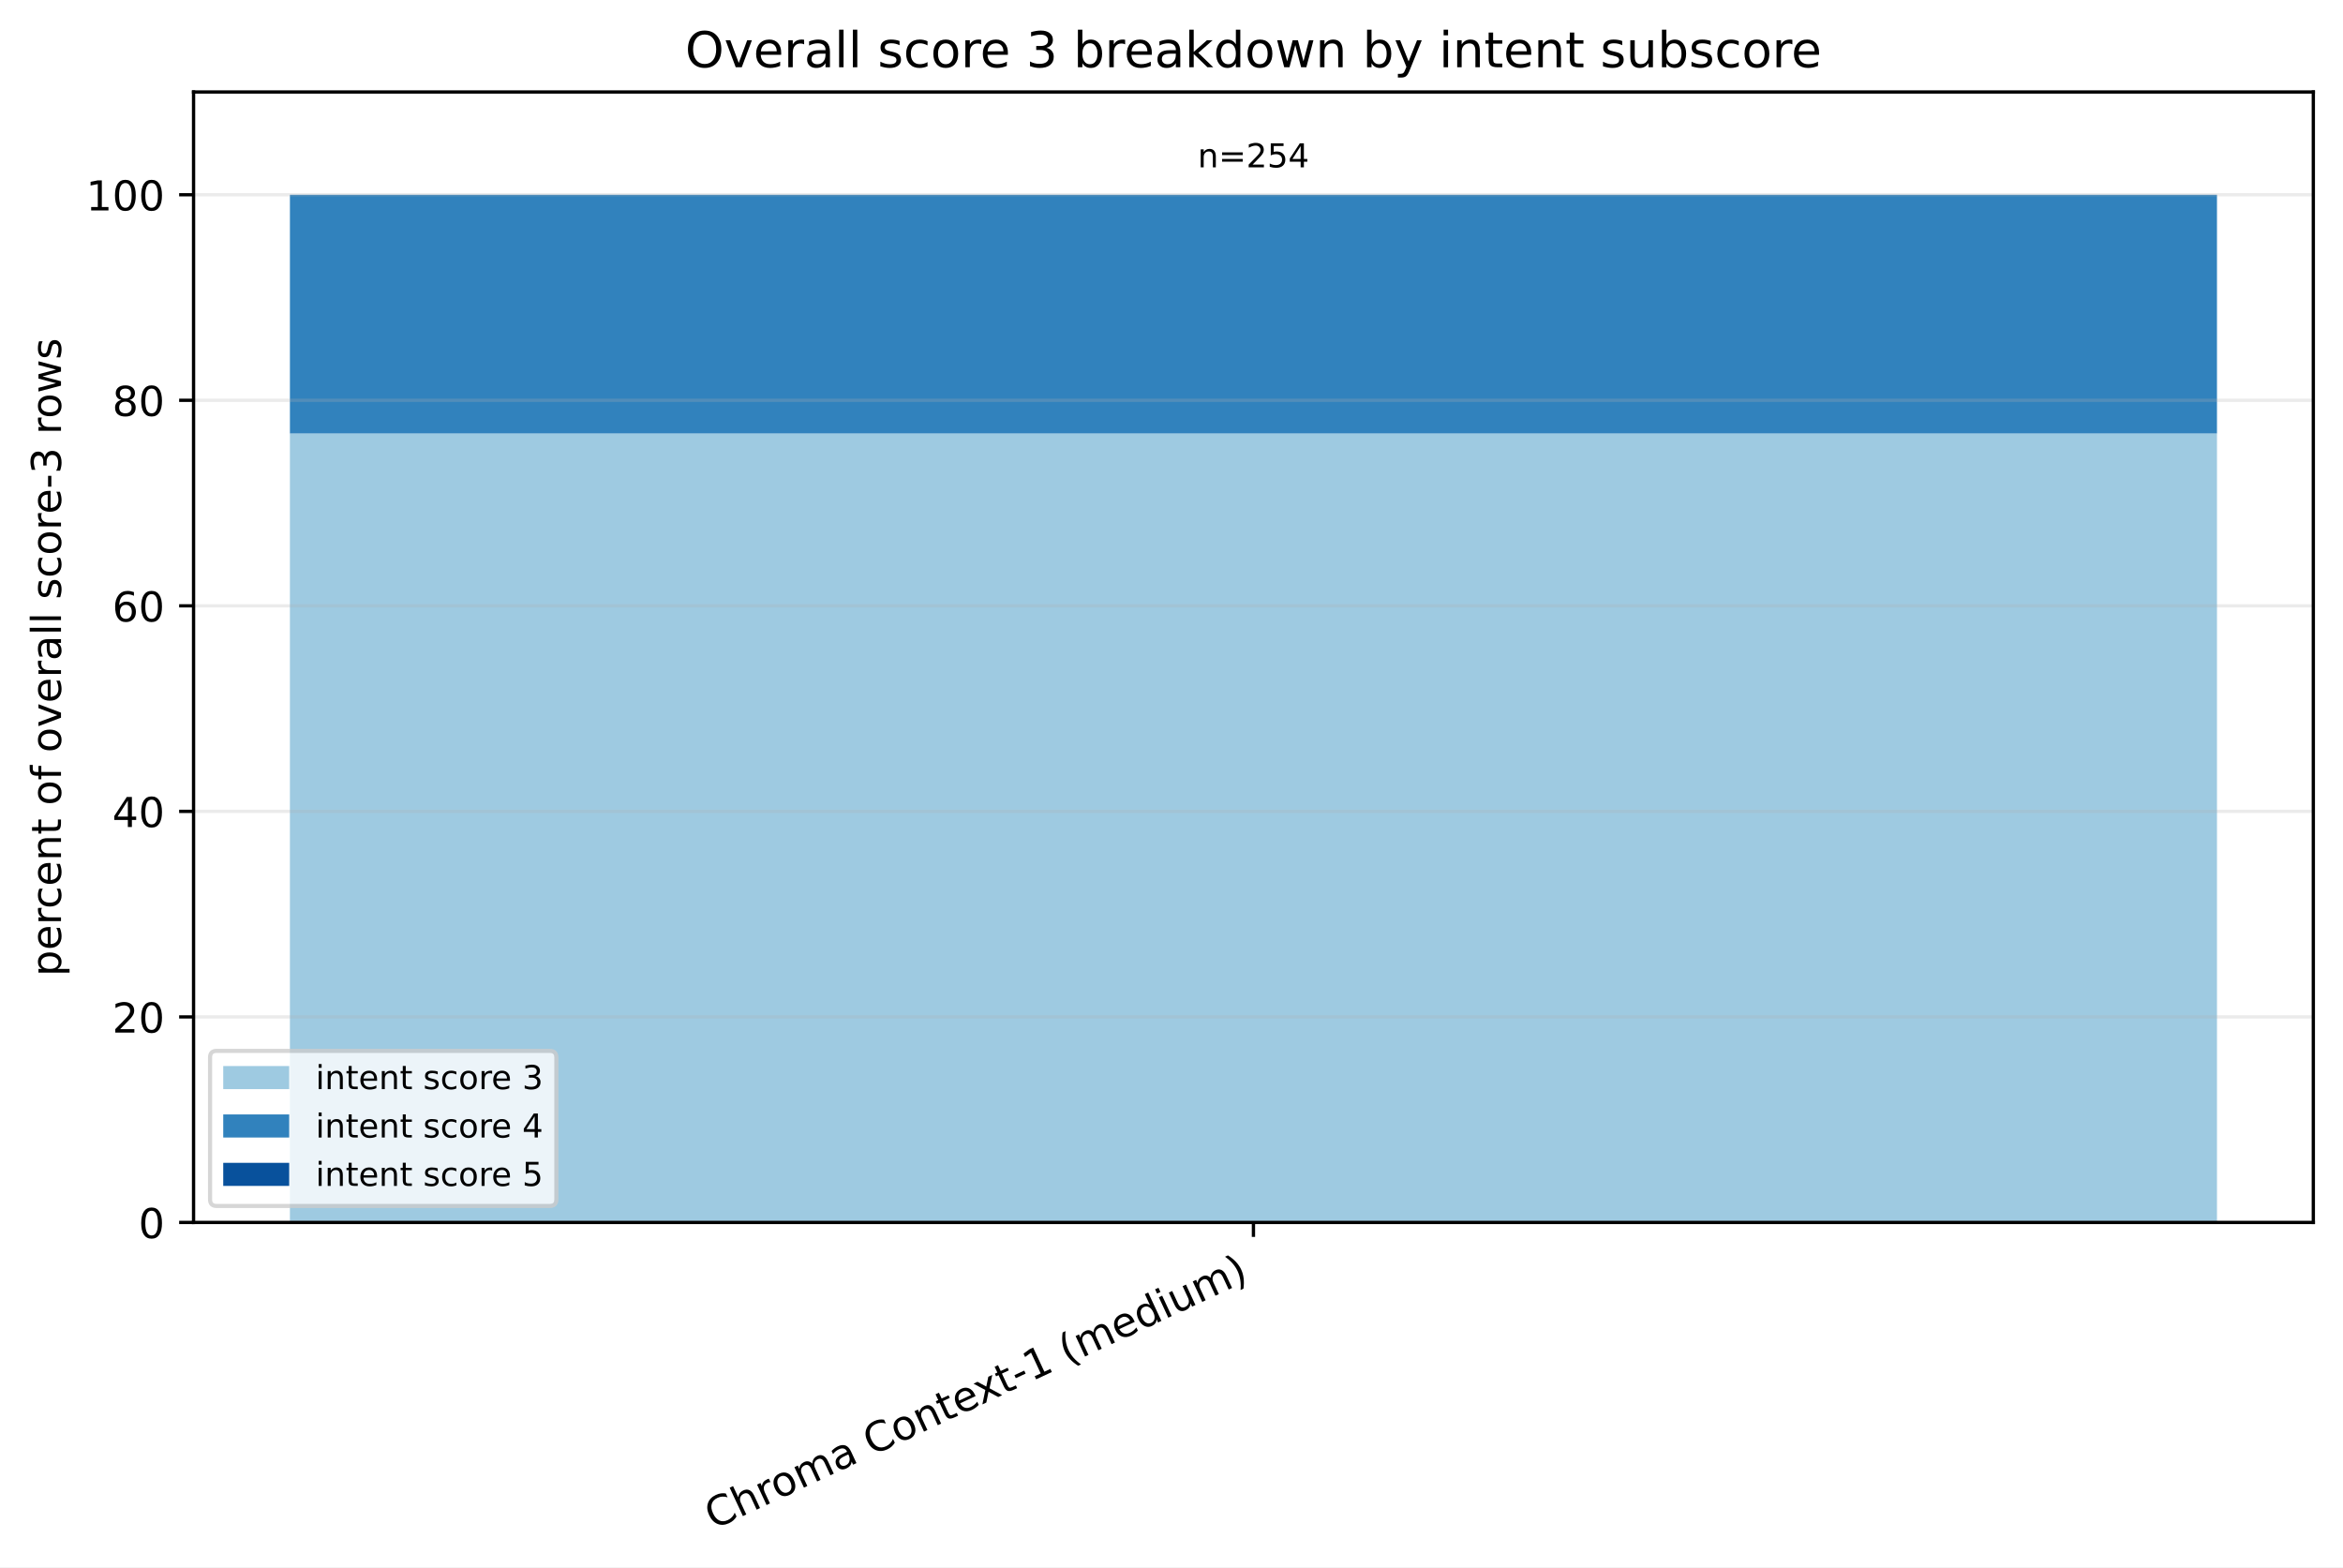
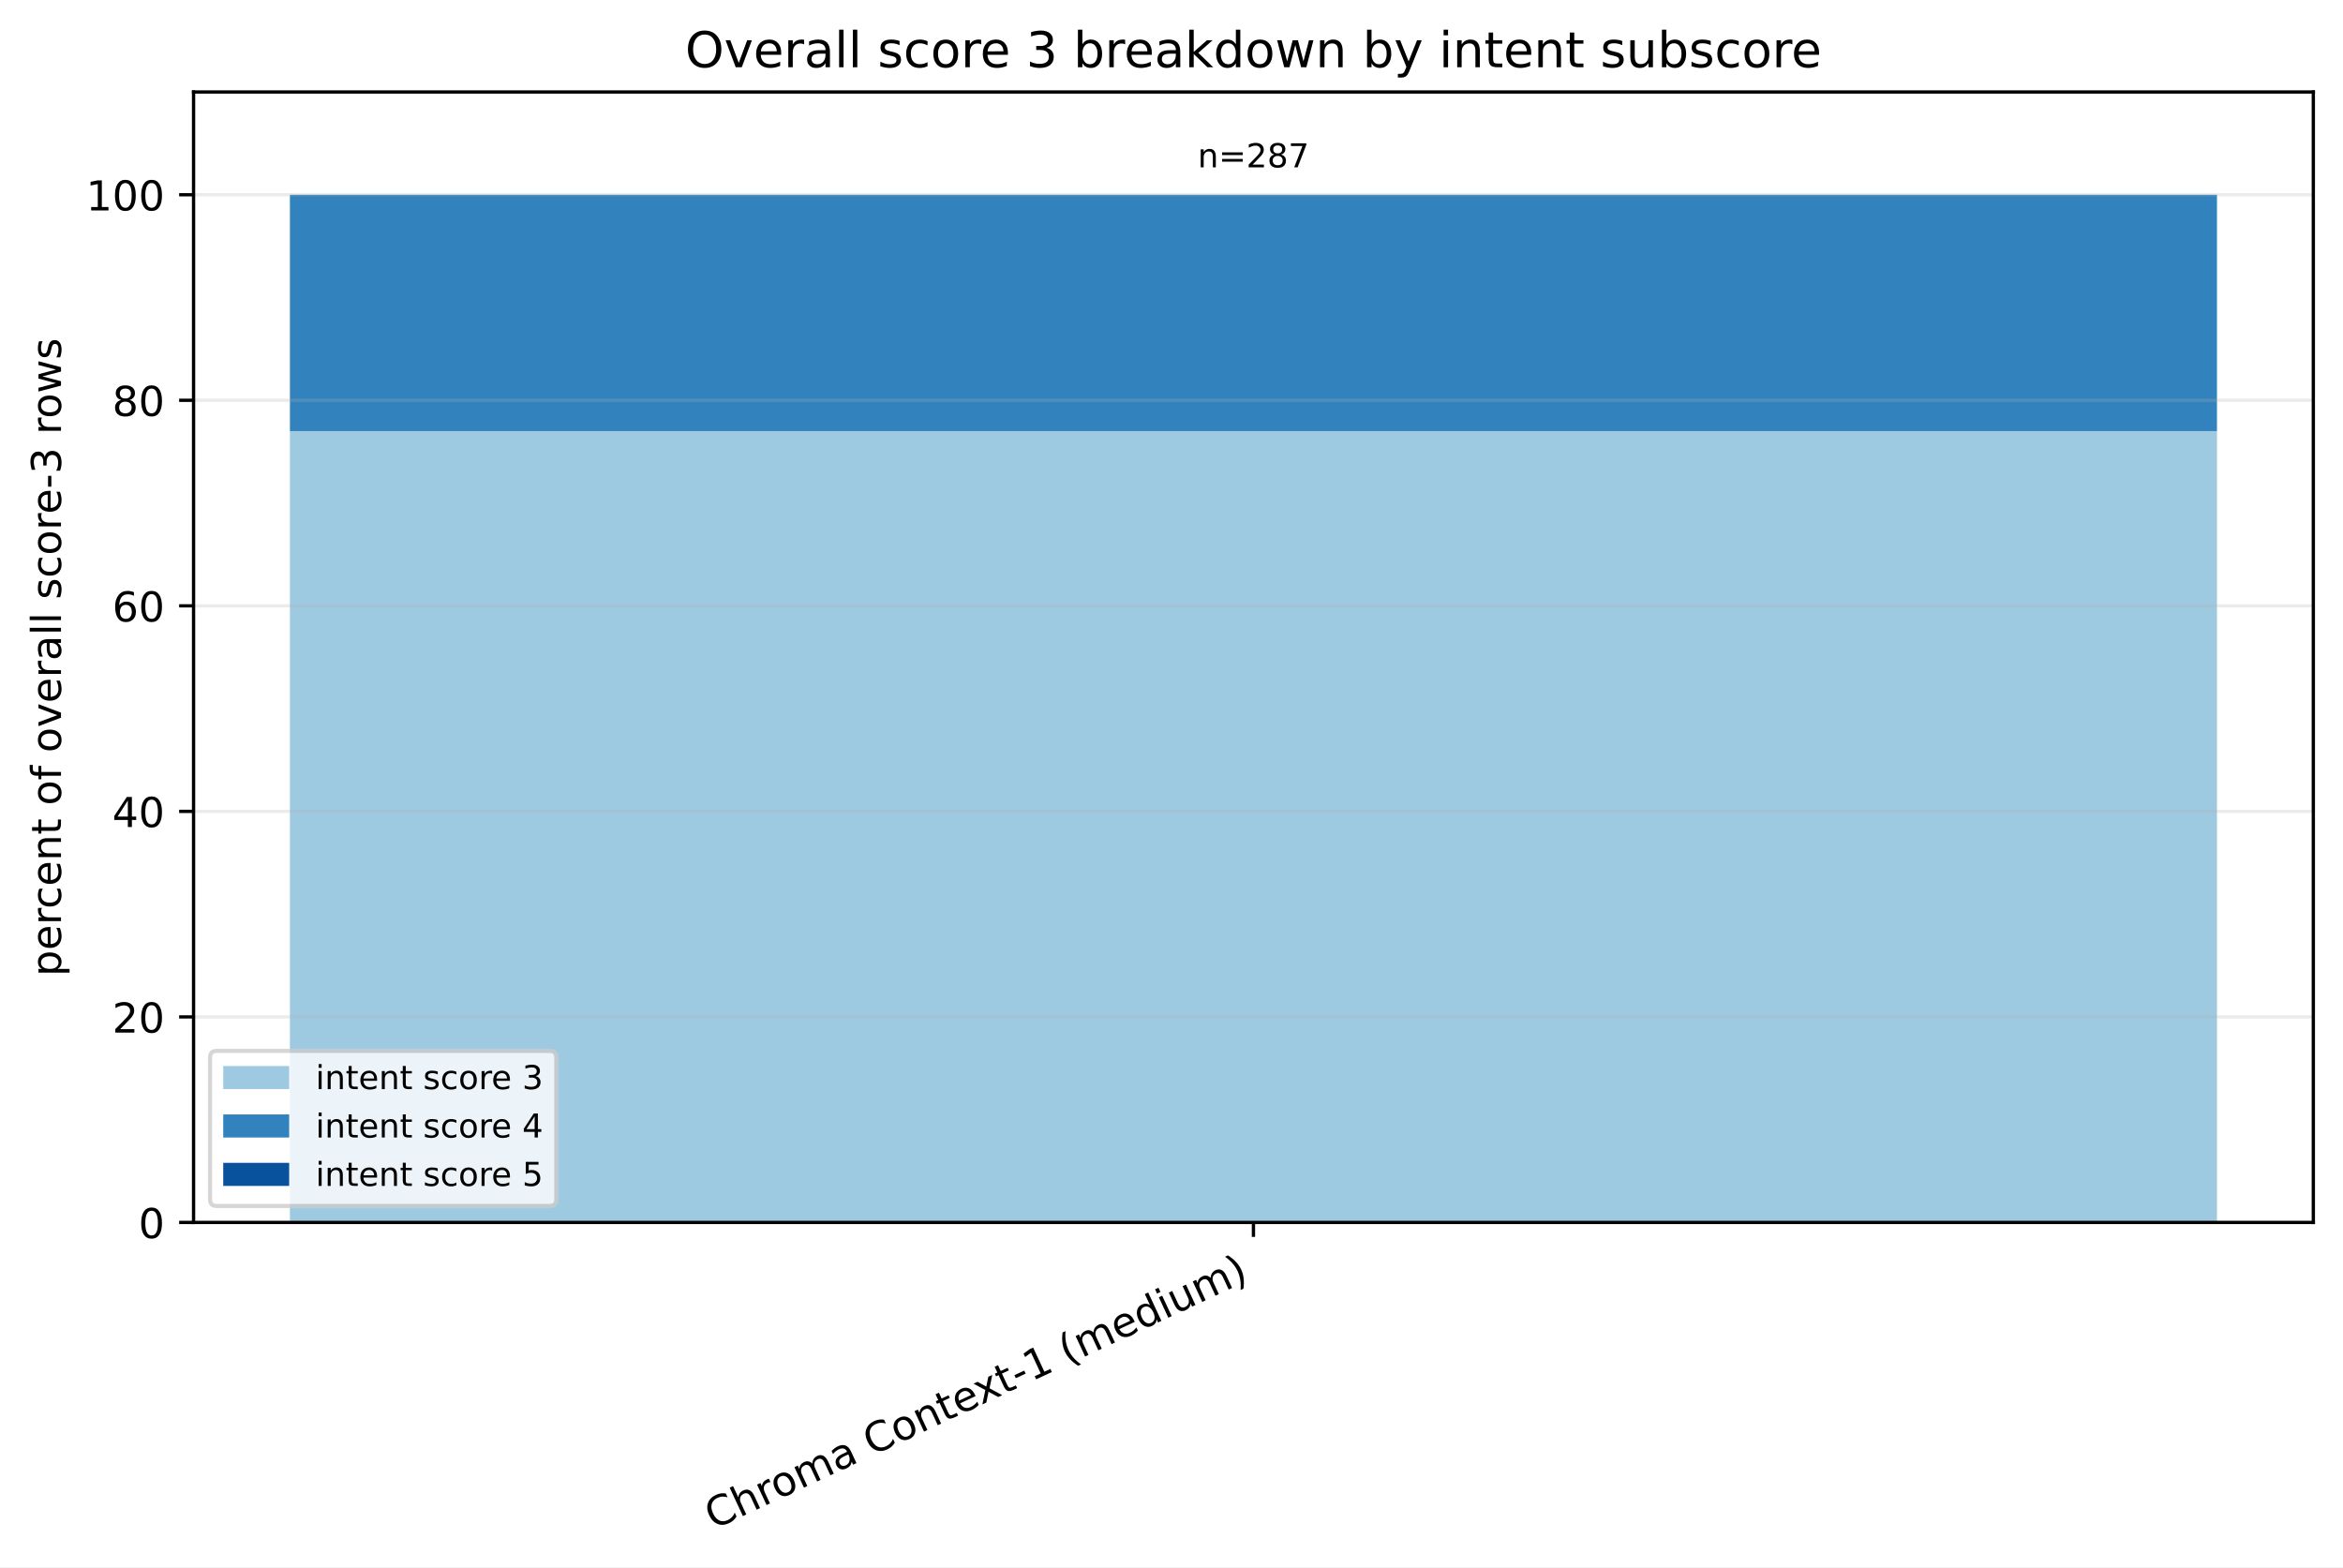
<svg xmlns="http://www.w3.org/2000/svg" xmlns:xlink="http://www.w3.org/1999/xlink" width="568.496pt" height="380.256pt" viewBox="0 0 568.496 380.256" version="1.1">
  <defs>
    <style type="text/css">*{stroke-linejoin: round; stroke-linecap: butt}</style>
  </defs>
  <g id="figure_1">
    <g id="patch_1">
      <path d="M 0 380.256 L 568.496 380.256 L 568.496 0 L 0 0 z " style="fill: #ffffff" />
    </g>
    <g id="axes_1">
      <g id="patch_2">
        <path d="M 46.966 296.598 L 561.296 296.598 L 561.296 22.318 L 46.966 22.318 z " style="fill: #ffffff" />
      </g>
      <g id="patch_3">
-         <path d="M 70.344 296.598 L 537.917 296.598 L 537.917 105.171 L 70.344 105.171 z " clip-path="url(#pbbc1ee6fbf)" style="fill: #9ecae1" />
+         <path d="M 70.344 296.598 L 537.917 296.598 L 537.917 104.593 L 70.344 104.593 z " clip-path="url(#pe6f3c6838a)" style="fill: #9ecae1" />
      </g>
      <g id="patch_4">
-         <path d="M 70.344 105.171 L 537.917 105.171 L 537.917 47.253 L 70.344 47.253 z " clip-path="url(#pbbc1ee6fbf)" style="fill: #3182bd" />
+         <path d="M 70.344 104.593 L 537.917 104.593 L 537.917 47.253 L 70.344 47.253 z " clip-path="url(#pe6f3c6838a)" style="fill: #3182bd" />
      </g>
      <g id="patch_5">
-         <path d="M 70.344 47.253 L 537.917 47.253 L 537.917 47.253 L 70.344 47.253 z " clip-path="url(#pbbc1ee6fbf)" style="fill: #08519c" />
+         <path d="M 70.344 47.253 L 537.917 47.253 L 537.917 47.253 L 70.344 47.253 z " clip-path="url(#pe6f3c6838a)" style="fill: #08519c" />
      </g>
      <g id="matplotlib.axis_1">
        <g id="xtick_1">
          <g id="line2d_1">
            <defs>
-               <path id="mf0cd9b8158" d="M 0 0 L 0 3.5 " style="stroke: #000000; stroke-width: 0.8" />
+               <path id="mcee714a5fb" d="M 0 0 L 0 3.5 " style="stroke: #000000; stroke-width: 0.8" />
            </defs>
            <g>
-               <use xlink:href="#mf0cd9b8158" x="304.131" y="296.598" style="stroke: #000000; stroke-width: 0.8" />
+               <use xlink:href="#mcee714a5fb" x="304.131" y="296.598" style="stroke: #000000; stroke-width: 0.8" />
            </g>
          </g>
          <g id="text_1">
            <g transform="translate(173.1073 371.1715) rotate(-25) scale(0.1 -0.1)">
              <defs>
                <path id="DejaVuSans-43" d="M 4122 4306 L 4122 3641 Q 3803 3938 3442 4084 Q 3081 4231 2675 4231 Q 1875 4231 1450 3742 Q 1025 3253 1025 2328 Q 1025 1406 1450 917 Q 1875 428 2675 428 Q 3081 428 3442 575 Q 3803 722 4122 1019 L 4122 359 Q 3791 134 3420 21 Q 3050 -91 2638 -91 Q 1578 -91 968 557 Q 359 1206 359 2328 Q 359 3453 968 4101 Q 1578 4750 2638 4750 Q 3056 4750 3426 4639 Q 3797 4528 4122 4306 z " transform="scale(0.015625)" />
                <path id="DejaVuSans-68" d="M 3513 2113 L 3513 0 L 2938 0 L 2938 2094 Q 2938 2591 2744 2837 Q 2550 3084 2163 3084 Q 1697 3084 1428 2787 Q 1159 2491 1159 1978 L 1159 0 L 581 0 L 581 4863 L 1159 4863 L 1159 2956 Q 1366 3272 1645 3428 Q 1925 3584 2291 3584 Q 2894 3584 3203 3211 Q 3513 2838 3513 2113 z " transform="scale(0.015625)" />
                <path id="DejaVuSans-72" d="M 2631 2963 Q 2534 3019 2420 3045 Q 2306 3072 2169 3072 Q 1681 3072 1420 2755 Q 1159 2438 1159 1844 L 1159 0 L 581 0 L 581 3500 L 1159 3500 L 1159 2956 Q 1341 3275 1631 3429 Q 1922 3584 2338 3584 Q 2397 3584 2469 3576 Q 2541 3569 2628 3553 L 2631 2963 z " transform="scale(0.015625)" />
                <path id="DejaVuSans-6f" d="M 1959 3097 Q 1497 3097 1228 2736 Q 959 2375 959 1747 Q 959 1119 1226 758 Q 1494 397 1959 397 Q 2419 397 2687 759 Q 2956 1122 2956 1747 Q 2956 2369 2687 2733 Q 2419 3097 1959 3097 z M 1959 3584 Q 2709 3584 3137 3096 Q 3566 2609 3566 1747 Q 3566 888 3137 398 Q 2709 -91 1959 -91 Q 1206 -91 779 398 Q 353 888 353 1747 Q 353 2609 779 3096 Q 1206 3584 1959 3584 z " transform="scale(0.015625)" />
                <path id="DejaVuSans-6d" d="M 3328 2828 Q 3544 3216 3844 3400 Q 4144 3584 4550 3584 Q 5097 3584 5394 3201 Q 5691 2819 5691 2113 L 5691 0 L 5113 0 L 5113 2094 Q 5113 2597 4934 2840 Q 4756 3084 4391 3084 Q 3944 3084 3684 2787 Q 3425 2491 3425 1978 L 3425 0 L 2847 0 L 2847 2094 Q 2847 2600 2669 2842 Q 2491 3084 2119 3084 Q 1678 3084 1418 2786 Q 1159 2488 1159 1978 L 1159 0 L 581 0 L 581 3500 L 1159 3500 L 1159 2956 Q 1356 3278 1631 3431 Q 1906 3584 2284 3584 Q 2666 3584 2933 3390 Q 3200 3197 3328 2828 z " transform="scale(0.015625)" />
                <path id="DejaVuSans-61" d="M 2194 1759 Q 1497 1759 1228 1600 Q 959 1441 959 1056 Q 959 750 1161 570 Q 1363 391 1709 391 Q 2188 391 2477 730 Q 2766 1069 2766 1631 L 2766 1759 L 2194 1759 z M 3341 1997 L 3341 0 L 2766 0 L 2766 531 Q 2569 213 2275 61 Q 1981 -91 1556 -91 Q 1019 -91 701 211 Q 384 513 384 1019 Q 384 1609 779 1909 Q 1175 2209 1959 2209 L 2766 2209 L 2766 2266 Q 2766 2663 2505 2880 Q 2244 3097 1772 3097 Q 1472 3097 1187 3025 Q 903 2953 641 2809 L 641 3341 Q 956 3463 1253 3523 Q 1550 3584 1831 3584 Q 2591 3584 2966 3190 Q 3341 2797 3341 1997 z " transform="scale(0.015625)" />
                <path id="DejaVuSans-20" transform="scale(0.015625)" />
                <path id="DejaVuSans-6e" d="M 3513 2113 L 3513 0 L 2938 0 L 2938 2094 Q 2938 2591 2744 2837 Q 2550 3084 2163 3084 Q 1697 3084 1428 2787 Q 1159 2491 1159 1978 L 1159 0 L 581 0 L 581 3500 L 1159 3500 L 1159 2956 Q 1366 3272 1645 3428 Q 1925 3584 2291 3584 Q 2894 3584 3203 3211 Q 3513 2838 3513 2113 z " transform="scale(0.015625)" />
                <path id="DejaVuSans-74" d="M 1172 4494 L 1172 3500 L 2356 3500 L 2356 3053 L 1172 3053 L 1172 1153 Q 1172 725 1289 603 Q 1406 481 1766 481 L 2356 481 L 2356 0 L 1766 0 Q 1100 0 847 248 Q 594 497 594 1153 L 594 3053 L 172 3053 L 172 3500 L 594 3500 L 594 4494 L 1172 4494 z " transform="scale(0.015625)" />
                <path id="DejaVuSans-65" d="M 3597 1894 L 3597 1613 L 953 1613 Q 991 1019 1311 708 Q 1631 397 2203 397 Q 2534 397 2845 478 Q 3156 559 3463 722 L 3463 178 Q 3153 47 2828 -22 Q 2503 -91 2169 -91 Q 1331 -91 842 396 Q 353 884 353 1716 Q 353 2575 817 3079 Q 1281 3584 2069 3584 Q 2775 3584 3186 3129 Q 3597 2675 3597 1894 z M 3022 2063 Q 3016 2534 2758 2815 Q 2500 3097 2075 3097 Q 1594 3097 1305 2825 Q 1016 2553 972 2059 L 3022 2063 z " transform="scale(0.015625)" />
                <path id="DejaVuSans-78" d="M 3513 3500 L 2247 1797 L 3578 0 L 2900 0 L 1881 1375 L 863 0 L 184 0 L 1544 1831 L 300 3500 L 978 3500 L 1906 2253 L 2834 3500 L 3513 3500 z " transform="scale(0.015625)" />
                <path id="DejaVuSans-2d" d="M 313 2009 L 1997 2009 L 1997 1497 L 313 1497 L 313 2009 z " transform="scale(0.015625)" />
                <path id="DejaVuSans-31" d="M 794 531 L 1825 531 L 1825 4091 L 703 3866 L 703 4441 L 1819 4666 L 2450 4666 L 2450 531 L 3481 531 L 3481 0 L 794 0 L 794 531 z " transform="scale(0.015625)" />
                <path id="DejaVuSans-28" d="M 1984 4856 Q 1566 4138 1362 3434 Q 1159 2731 1159 2009 Q 1159 1288 1364 580 Q 1569 -128 1984 -844 L 1484 -844 Q 1016 -109 783 600 Q 550 1309 550 2009 Q 550 2706 781 3412 Q 1013 4119 1484 4856 L 1984 4856 z " transform="scale(0.015625)" />
                <path id="DejaVuSans-64" d="M 2906 2969 L 2906 4863 L 3481 4863 L 3481 0 L 2906 0 L 2906 525 Q 2725 213 2448 61 Q 2172 -91 1784 -91 Q 1150 -91 751 415 Q 353 922 353 1747 Q 353 2572 751 3078 Q 1150 3584 1784 3584 Q 2172 3584 2448 3432 Q 2725 3281 2906 2969 z M 947 1747 Q 947 1113 1208 752 Q 1469 391 1925 391 Q 2381 391 2643 752 Q 2906 1113 2906 1747 Q 2906 2381 2643 2742 Q 2381 3103 1925 3103 Q 1469 3103 1208 2742 Q 947 2381 947 1747 z " transform="scale(0.015625)" />
                <path id="DejaVuSans-69" d="M 603 3500 L 1178 3500 L 1178 0 L 603 0 L 603 3500 z M 603 4863 L 1178 4863 L 1178 4134 L 603 4134 L 603 4863 z " transform="scale(0.015625)" />
                <path id="DejaVuSans-75" d="M 544 1381 L 544 3500 L 1119 3500 L 1119 1403 Q 1119 906 1312 657 Q 1506 409 1894 409 Q 2359 409 2629 706 Q 2900 1003 2900 1516 L 2900 3500 L 3475 3500 L 3475 0 L 2900 0 L 2900 538 Q 2691 219 2414 64 Q 2138 -91 1772 -91 Q 1169 -91 856 284 Q 544 659 544 1381 z M 1991 3584 L 1991 3584 z " transform="scale(0.015625)" />
                <path id="DejaVuSans-29" d="M 513 4856 L 1013 4856 Q 1481 4119 1714 3412 Q 1947 2706 1947 2009 Q 1947 1309 1714 600 Q 1481 -109 1013 -844 L 513 -844 Q 928 -128 1133 580 Q 1338 1288 1338 2009 Q 1338 2731 1133 3434 Q 928 4138 513 4856 z " transform="scale(0.015625)" />
              </defs>
              <use xlink:href="#DejaVuSans-43" />
              <use xlink:href="#DejaVuSans-68" transform="translate(69.82422 0)" />
              <use xlink:href="#DejaVuSans-72" transform="translate(133.2031 0)" />
              <use xlink:href="#DejaVuSans-6f" transform="translate(172.0664 0)" />
              <use xlink:href="#DejaVuSans-6d" transform="translate(233.248 0)" />
              <use xlink:href="#DejaVuSans-61" transform="translate(330.6602 0)" />
              <use xlink:href="#DejaVuSans-20" transform="translate(391.9395 0)" />
              <use xlink:href="#DejaVuSans-43" transform="translate(423.7266 0)" />
              <use xlink:href="#DejaVuSans-6f" transform="translate(493.5508 0)" />
              <use xlink:href="#DejaVuSans-6e" transform="translate(554.7324 0)" />
              <use xlink:href="#DejaVuSans-74" transform="translate(618.1113 0)" />
              <use xlink:href="#DejaVuSans-65" transform="translate(657.3203 0)" />
              <use xlink:href="#DejaVuSans-78" transform="translate(717.0938 0)" />
              <use xlink:href="#DejaVuSans-74" transform="translate(776.2734 0)" />
              <use xlink:href="#DejaVuSans-2d" transform="translate(815.4824 0)" />
              <use xlink:href="#DejaVuSans-31" transform="translate(851.5664 0)" />
              <use xlink:href="#DejaVuSans-20" transform="translate(915.1895 0)" />
              <use xlink:href="#DejaVuSans-28" transform="translate(946.9766 0)" />
              <use xlink:href="#DejaVuSans-6d" transform="translate(985.9902 0)" />
              <use xlink:href="#DejaVuSans-65" transform="translate(1083.402 0)" />
              <use xlink:href="#DejaVuSans-64" transform="translate(1144.926 0)" />
              <use xlink:href="#DejaVuSans-69" transform="translate(1208.402 0)" />
              <use xlink:href="#DejaVuSans-75" transform="translate(1236.186 0)" />
              <use xlink:href="#DejaVuSans-6d" transform="translate(1299.564 0)" />
              <use xlink:href="#DejaVuSans-29" transform="translate(1396.977 0)" />
            </g>
          </g>
        </g>
      </g>
      <g id="matplotlib.axis_2">
        <g id="ytick_1">
          <g id="line2d_2">
-             <path d="M 46.966 296.598 L 561.296 296.598 " clip-path="url(#pbbc1ee6fbf)" style="fill: none; stroke: #b0b0b0; stroke-opacity: 0.25; stroke-width: 0.8; stroke-linecap: square" />
+             <path d="M 46.966 296.598 L 561.296 296.598 " clip-path="url(#pe6f3c6838a)" style="fill: none; stroke: #b0b0b0; stroke-opacity: 0.25; stroke-width: 0.8; stroke-linecap: square" />
          </g>
          <g id="line2d_3">
            <defs>
-               <path id="mac0eedcff2" d="M 0 0 L -3.5 0 " style="stroke: #000000; stroke-width: 0.8" />
+               <path id="m03aaa8f560" d="M 0 0 L -3.5 0 " style="stroke: #000000; stroke-width: 0.8" />
            </defs>
            <g>
-               <use xlink:href="#mac0eedcff2" x="46.966" y="296.598" style="stroke: #000000; stroke-width: 0.8" />
+               <use xlink:href="#m03aaa8f560" x="46.966" y="296.598" style="stroke: #000000; stroke-width: 0.8" />
            </g>
          </g>
          <g id="text_2">
            <g transform="translate(33.60312 300.3969) scale(0.1 -0.1)">
              <defs>
                <path id="DejaVuSans-30" d="M 2034 4250 Q 1547 4250 1301 3770 Q 1056 3291 1056 2328 Q 1056 1369 1301 889 Q 1547 409 2034 409 Q 2525 409 2770 889 Q 3016 1369 3016 2328 Q 3016 3291 2770 3770 Q 2525 4250 2034 4250 z M 2034 4750 Q 2819 4750 3233 4129 Q 3647 3509 3647 2328 Q 3647 1150 3233 529 Q 2819 -91 2034 -91 Q 1250 -91 836 529 Q 422 1150 422 2328 Q 422 3509 836 4129 Q 1250 4750 2034 4750 z " transform="scale(0.015625)" />
              </defs>
              <use xlink:href="#DejaVuSans-30" />
            </g>
          </g>
        </g>
        <g id="ytick_2">
          <g id="line2d_4">
-             <path d="M 46.966 246.729 L 561.296 246.729 " clip-path="url(#pbbc1ee6fbf)" style="fill: none; stroke: #b0b0b0; stroke-opacity: 0.25; stroke-width: 0.8; stroke-linecap: square" />
+             <path d="M 46.966 246.729 L 561.296 246.729 " clip-path="url(#pe6f3c6838a)" style="fill: none; stroke: #b0b0b0; stroke-opacity: 0.25; stroke-width: 0.8; stroke-linecap: square" />
          </g>
          <g id="line2d_5">
            <g>
-               <use xlink:href="#mac0eedcff2" x="46.966" y="246.729" style="stroke: #000000; stroke-width: 0.8" />
+               <use xlink:href="#m03aaa8f560" x="46.966" y="246.729" style="stroke: #000000; stroke-width: 0.8" />
            </g>
          </g>
          <g id="text_3">
            <g transform="translate(27.24063 250.5279) scale(0.1 -0.1)">
              <defs>
                <path id="DejaVuSans-32" d="M 1228 531 L 3431 531 L 3431 0 L 469 0 L 469 531 Q 828 903 1448 1529 Q 2069 2156 2228 2338 Q 2531 2678 2651 2914 Q 2772 3150 2772 3378 Q 2772 3750 2511 3984 Q 2250 4219 1831 4219 Q 1534 4219 1204 4116 Q 875 4013 500 3803 L 500 4441 Q 881 4594 1212 4672 Q 1544 4750 1819 4750 Q 2544 4750 2975 4387 Q 3406 4025 3406 3419 Q 3406 3131 3298 2873 Q 3191 2616 2906 2266 Q 2828 2175 2409 1742 Q 1991 1309 1228 531 z " transform="scale(0.015625)" />
              </defs>
              <use xlink:href="#DejaVuSans-32" />
              <use xlink:href="#DejaVuSans-30" transform="translate(63.62305 0)" />
            </g>
          </g>
        </g>
        <g id="ytick_3">
          <g id="line2d_6">
-             <path d="M 46.966 196.86 L 561.296 196.86 " clip-path="url(#pbbc1ee6fbf)" style="fill: none; stroke: #b0b0b0; stroke-opacity: 0.25; stroke-width: 0.8; stroke-linecap: square" />
+             <path d="M 46.966 196.86 L 561.296 196.86 " clip-path="url(#pe6f3c6838a)" style="fill: none; stroke: #b0b0b0; stroke-opacity: 0.25; stroke-width: 0.8; stroke-linecap: square" />
          </g>
          <g id="line2d_7">
            <g>
-               <use xlink:href="#mac0eedcff2" x="46.966" y="196.86" style="stroke: #000000; stroke-width: 0.8" />
+               <use xlink:href="#m03aaa8f560" x="46.966" y="196.86" style="stroke: #000000; stroke-width: 0.8" />
            </g>
          </g>
          <g id="text_4">
            <g transform="translate(27.24063 200.6589) scale(0.1 -0.1)">
              <defs>
                <path id="DejaVuSans-34" d="M 2419 4116 L 825 1625 L 2419 1625 L 2419 4116 z M 2253 4666 L 3047 4666 L 3047 1625 L 3713 1625 L 3713 1100 L 3047 1100 L 3047 0 L 2419 0 L 2419 1100 L 313 1100 L 313 1709 L 2253 4666 z " transform="scale(0.015625)" />
              </defs>
              <use xlink:href="#DejaVuSans-34" />
              <use xlink:href="#DejaVuSans-30" transform="translate(63.62305 0)" />
            </g>
          </g>
        </g>
        <g id="ytick_4">
          <g id="line2d_8">
-             <path d="M 46.966 146.991 L 561.296 146.991 " clip-path="url(#pbbc1ee6fbf)" style="fill: none; stroke: #b0b0b0; stroke-opacity: 0.25; stroke-width: 0.8; stroke-linecap: square" />
+             <path d="M 46.966 146.991 L 561.296 146.991 " clip-path="url(#pe6f3c6838a)" style="fill: none; stroke: #b0b0b0; stroke-opacity: 0.25; stroke-width: 0.8; stroke-linecap: square" />
          </g>
          <g id="line2d_9">
            <g>
-               <use xlink:href="#mac0eedcff2" x="46.966" y="146.991" style="stroke: #000000; stroke-width: 0.8" />
+               <use xlink:href="#m03aaa8f560" x="46.966" y="146.991" style="stroke: #000000; stroke-width: 0.8" />
            </g>
          </g>
          <g id="text_5">
            <g transform="translate(27.24063 150.7899) scale(0.1 -0.1)">
              <defs>
                <path id="DejaVuSans-36" d="M 2113 2584 Q 1688 2584 1439 2293 Q 1191 2003 1191 1497 Q 1191 994 1439 701 Q 1688 409 2113 409 Q 2538 409 2786 701 Q 3034 994 3034 1497 Q 3034 2003 2786 2293 Q 2538 2584 2113 2584 z M 3366 4563 L 3366 3988 Q 3128 4100 2886 4159 Q 2644 4219 2406 4219 Q 1781 4219 1451 3797 Q 1122 3375 1075 2522 Q 1259 2794 1537 2939 Q 1816 3084 2150 3084 Q 2853 3084 3261 2657 Q 3669 2231 3669 1497 Q 3669 778 3244 343 Q 2819 -91 2113 -91 Q 1303 -91 875 529 Q 447 1150 447 2328 Q 447 3434 972 4092 Q 1497 4750 2381 4750 Q 2619 4750 2861 4703 Q 3103 4656 3366 4563 z " transform="scale(0.015625)" />
              </defs>
              <use xlink:href="#DejaVuSans-36" />
              <use xlink:href="#DejaVuSans-30" transform="translate(63.62305 0)" />
            </g>
          </g>
        </g>
        <g id="ytick_5">
          <g id="line2d_10">
-             <path d="M 46.966 97.122 L 561.296 97.122 " clip-path="url(#pbbc1ee6fbf)" style="fill: none; stroke: #b0b0b0; stroke-opacity: 0.25; stroke-width: 0.8; stroke-linecap: square" />
+             <path d="M 46.966 97.122 L 561.296 97.122 " clip-path="url(#pe6f3c6838a)" style="fill: none; stroke: #b0b0b0; stroke-opacity: 0.25; stroke-width: 0.8; stroke-linecap: square" />
          </g>
          <g id="line2d_11">
            <g>
-               <use xlink:href="#mac0eedcff2" x="46.966" y="97.122" style="stroke: #000000; stroke-width: 0.8" />
+               <use xlink:href="#m03aaa8f560" x="46.966" y="97.122" style="stroke: #000000; stroke-width: 0.8" />
            </g>
          </g>
          <g id="text_6">
            <g transform="translate(27.24063 100.9209) scale(0.1 -0.1)">
              <defs>
                <path id="DejaVuSans-38" d="M 2034 2216 Q 1584 2216 1326 1975 Q 1069 1734 1069 1313 Q 1069 891 1326 650 Q 1584 409 2034 409 Q 2484 409 2743 651 Q 3003 894 3003 1313 Q 3003 1734 2745 1975 Q 2488 2216 2034 2216 z M 1403 2484 Q 997 2584 770 2862 Q 544 3141 544 3541 Q 544 4100 942 4425 Q 1341 4750 2034 4750 Q 2731 4750 3128 4425 Q 3525 4100 3525 3541 Q 3525 3141 3298 2862 Q 3072 2584 2669 2484 Q 3125 2378 3379 2068 Q 3634 1759 3634 1313 Q 3634 634 3220 271 Q 2806 -91 2034 -91 Q 1263 -91 848 271 Q 434 634 434 1313 Q 434 1759 690 2068 Q 947 2378 1403 2484 z M 1172 3481 Q 1172 3119 1398 2916 Q 1625 2713 2034 2713 Q 2441 2713 2670 2916 Q 2900 3119 2900 3481 Q 2900 3844 2670 4047 Q 2441 4250 2034 4250 Q 1625 4250 1398 4047 Q 1172 3844 1172 3481 z " transform="scale(0.015625)" />
              </defs>
              <use xlink:href="#DejaVuSans-38" />
              <use xlink:href="#DejaVuSans-30" transform="translate(63.62305 0)" />
            </g>
          </g>
        </g>
        <g id="ytick_6">
          <g id="line2d_12">
-             <path d="M 46.966 47.253 L 561.296 47.253 " clip-path="url(#pbbc1ee6fbf)" style="fill: none; stroke: #b0b0b0; stroke-opacity: 0.25; stroke-width: 0.8; stroke-linecap: square" />
+             <path d="M 46.966 47.253 L 561.296 47.253 " clip-path="url(#pe6f3c6838a)" style="fill: none; stroke: #b0b0b0; stroke-opacity: 0.25; stroke-width: 0.8; stroke-linecap: square" />
          </g>
          <g id="line2d_13">
            <g>
-               <use xlink:href="#mac0eedcff2" x="46.966" y="47.253" style="stroke: #000000; stroke-width: 0.8" />
+               <use xlink:href="#m03aaa8f560" x="46.966" y="47.253" style="stroke: #000000; stroke-width: 0.8" />
            </g>
          </g>
          <g id="text_7">
            <g transform="translate(20.87813 51.05185) scale(0.1 -0.1)">
              <use xlink:href="#DejaVuSans-31" />
              <use xlink:href="#DejaVuSans-30" transform="translate(63.62305 0)" />
              <use xlink:href="#DejaVuSans-30" transform="translate(127.2461 0)" />
            </g>
          </g>
        </g>
        <g id="text_8">
          <g transform="translate(14.79844 236.8891) rotate(-90) scale(0.1 -0.1)">
            <defs>
              <path id="DejaVuSans-70" d="M 1159 525 L 1159 -1331 L 581 -1331 L 581 3500 L 1159 3500 L 1159 2969 Q 1341 3281 1617 3432 Q 1894 3584 2278 3584 Q 2916 3584 3314 3078 Q 3713 2572 3713 1747 Q 3713 922 3314 415 Q 2916 -91 2278 -91 Q 1894 -91 1617 61 Q 1341 213 1159 525 z M 3116 1747 Q 3116 2381 2855 2742 Q 2594 3103 2138 3103 Q 1681 3103 1420 2742 Q 1159 2381 1159 1747 Q 1159 1113 1420 752 Q 1681 391 2138 391 Q 2594 391 2855 752 Q 3116 1113 3116 1747 z " transform="scale(0.015625)" />
              <path id="DejaVuSans-63" d="M 3122 3366 L 3122 2828 Q 2878 2963 2633 3030 Q 2388 3097 2138 3097 Q 1578 3097 1268 2742 Q 959 2388 959 1747 Q 959 1106 1268 751 Q 1578 397 2138 397 Q 2388 397 2633 464 Q 2878 531 3122 666 L 3122 134 Q 2881 22 2623 -34 Q 2366 -91 2075 -91 Q 1284 -91 818 406 Q 353 903 353 1747 Q 353 2603 823 3093 Q 1294 3584 2113 3584 Q 2378 3584 2631 3529 Q 2884 3475 3122 3366 z " transform="scale(0.015625)" />
              <path id="DejaVuSans-66" d="M 2375 4863 L 2375 4384 L 1825 4384 Q 1516 4384 1395 4259 Q 1275 4134 1275 3809 L 1275 3500 L 2222 3500 L 2222 3053 L 1275 3053 L 1275 0 L 697 0 L 697 3053 L 147 3053 L 147 3500 L 697 3500 L 697 3744 Q 697 4328 969 4595 Q 1241 4863 1831 4863 L 2375 4863 z " transform="scale(0.015625)" />
              <path id="DejaVuSans-76" d="M 191 3500 L 800 3500 L 1894 563 L 2988 3500 L 3597 3500 L 2284 0 L 1503 0 L 191 3500 z " transform="scale(0.015625)" />
              <path id="DejaVuSans-6c" d="M 603 4863 L 1178 4863 L 1178 0 L 603 0 L 603 4863 z " transform="scale(0.015625)" />
              <path id="DejaVuSans-73" d="M 2834 3397 L 2834 2853 Q 2591 2978 2328 3040 Q 2066 3103 1784 3103 Q 1356 3103 1142 2972 Q 928 2841 928 2578 Q 928 2378 1081 2264 Q 1234 2150 1697 2047 L 1894 2003 Q 2506 1872 2764 1633 Q 3022 1394 3022 966 Q 3022 478 2636 193 Q 2250 -91 1575 -91 Q 1294 -91 989 -36 Q 684 19 347 128 L 347 722 Q 666 556 975 473 Q 1284 391 1588 391 Q 1994 391 2212 530 Q 2431 669 2431 922 Q 2431 1156 2273 1281 Q 2116 1406 1581 1522 L 1381 1569 Q 847 1681 609 1914 Q 372 2147 372 2553 Q 372 3047 722 3315 Q 1072 3584 1716 3584 Q 2034 3584 2315 3537 Q 2597 3491 2834 3397 z " transform="scale(0.015625)" />
              <path id="DejaVuSans-33" d="M 2597 2516 Q 3050 2419 3304 2112 Q 3559 1806 3559 1356 Q 3559 666 3084 287 Q 2609 -91 1734 -91 Q 1441 -91 1130 -33 Q 819 25 488 141 L 488 750 Q 750 597 1062 519 Q 1375 441 1716 441 Q 2309 441 2620 675 Q 2931 909 2931 1356 Q 2931 1769 2642 2001 Q 2353 2234 1838 2234 L 1294 2234 L 1294 2753 L 1863 2753 Q 2328 2753 2575 2939 Q 2822 3125 2822 3475 Q 2822 3834 2567 4026 Q 2313 4219 1838 4219 Q 1578 4219 1281 4162 Q 984 4106 628 3988 L 628 4550 Q 988 4650 1302 4700 Q 1616 4750 1894 4750 Q 2613 4750 3031 4423 Q 3450 4097 3450 3541 Q 3450 3153 3228 2886 Q 3006 2619 2597 2516 z " transform="scale(0.015625)" />
              <path id="DejaVuSans-77" d="M 269 3500 L 844 3500 L 1563 769 L 2278 3500 L 2956 3500 L 3675 769 L 4391 3500 L 4966 3500 L 4050 0 L 3372 0 L 2619 2869 L 1863 0 L 1184 0 L 269 3500 z " transform="scale(0.015625)" />
            </defs>
            <use xlink:href="#DejaVuSans-70" />
            <use xlink:href="#DejaVuSans-65" transform="translate(63.47656 0)" />
            <use xlink:href="#DejaVuSans-72" transform="translate(125 0)" />
            <use xlink:href="#DejaVuSans-63" transform="translate(163.8633 0)" />
            <use xlink:href="#DejaVuSans-65" transform="translate(218.8438 0)" />
            <use xlink:href="#DejaVuSans-6e" transform="translate(280.3672 0)" />
            <use xlink:href="#DejaVuSans-74" transform="translate(343.7461 0)" />
            <use xlink:href="#DejaVuSans-20" transform="translate(382.9551 0)" />
            <use xlink:href="#DejaVuSans-6f" transform="translate(414.7422 0)" />
            <use xlink:href="#DejaVuSans-66" transform="translate(475.9238 0)" />
            <use xlink:href="#DejaVuSans-20" transform="translate(511.1289 0)" />
            <use xlink:href="#DejaVuSans-6f" transform="translate(542.916 0)" />
            <use xlink:href="#DejaVuSans-76" transform="translate(604.0977 0)" />
            <use xlink:href="#DejaVuSans-65" transform="translate(663.2773 0)" />
            <use xlink:href="#DejaVuSans-72" transform="translate(724.8008 0)" />
            <use xlink:href="#DejaVuSans-61" transform="translate(765.9141 0)" />
            <use xlink:href="#DejaVuSans-6c" transform="translate(827.1934 0)" />
            <use xlink:href="#DejaVuSans-6c" transform="translate(854.9766 0)" />
            <use xlink:href="#DejaVuSans-20" transform="translate(882.7598 0)" />
            <use xlink:href="#DejaVuSans-73" transform="translate(914.5469 0)" />
            <use xlink:href="#DejaVuSans-63" transform="translate(966.6465 0)" />
            <use xlink:href="#DejaVuSans-6f" transform="translate(1021.627 0)" />
            <use xlink:href="#DejaVuSans-72" transform="translate(1082.809 0)" />
            <use xlink:href="#DejaVuSans-65" transform="translate(1121.672 0)" />
            <use xlink:href="#DejaVuSans-2d" transform="translate(1183.195 0)" />
            <use xlink:href="#DejaVuSans-33" transform="translate(1219.279 0)" />
            <use xlink:href="#DejaVuSans-20" transform="translate(1282.902 0)" />
            <use xlink:href="#DejaVuSans-72" transform="translate(1314.689 0)" />
            <use xlink:href="#DejaVuSans-6f" transform="translate(1353.553 0)" />
            <use xlink:href="#DejaVuSans-77" transform="translate(1414.734 0)" />
            <use xlink:href="#DejaVuSans-73" transform="translate(1496.521 0)" />
          </g>
        </g>
      </g>
      <g id="patch_6">
        <path d="M 46.966 296.598 L 46.966 22.318 " style="fill: none; stroke: #000000; stroke-width: 0.8; stroke-linejoin: miter; stroke-linecap: square" />
      </g>
      <g id="patch_7">
        <path d="M 561.296 296.598 L 561.296 22.318 " style="fill: none; stroke: #000000; stroke-width: 0.8; stroke-linejoin: miter; stroke-linecap: square" />
      </g>
      <g id="patch_8">
        <path d="M 46.966 296.598 L 561.296 296.598 " style="fill: none; stroke: #000000; stroke-width: 0.8; stroke-linejoin: miter; stroke-linecap: square" />
      </g>
      <g id="patch_9">
        <path d="M 46.966 22.318 L 561.296 22.318 " style="fill: none; stroke: #000000; stroke-width: 0.8; stroke-linejoin: miter; stroke-linecap: square" />
      </g>
      <g id="text_9">
        <g transform="translate(290.6087 40.60198) scale(0.08 -0.08)">
          <defs>
            <path id="DejaVuSans-3d" d="M 678 2906 L 4684 2906 L 4684 2381 L 678 2381 L 678 2906 z M 678 1631 L 4684 1631 L 4684 1100 L 678 1100 L 678 1631 z " transform="scale(0.015625)" />
-             <path id="DejaVuSans-35" d="M 691 4666 L 3169 4666 L 3169 4134 L 1269 4134 L 1269 2991 Q 1406 3038 1543 3061 Q 1681 3084 1819 3084 Q 2600 3084 3056 2656 Q 3513 2228 3513 1497 Q 3513 744 3044 326 Q 2575 -91 1722 -91 Q 1428 -91 1123 -41 Q 819 9 494 109 L 494 744 Q 775 591 1075 516 Q 1375 441 1709 441 Q 2250 441 2565 725 Q 2881 1009 2881 1497 Q 2881 1984 2565 2268 Q 2250 2553 1709 2553 Q 1456 2553 1204 2497 Q 953 2441 691 2322 L 691 4666 z " transform="scale(0.015625)" />
+             <path id="DejaVuSans-37" d="M 525 4666 L 3525 4666 L 3525 4397 L 1831 0 L 1172 0 L 2766 4134 L 525 4134 L 525 4666 z " transform="scale(0.015625)" />
          </defs>
          <use xlink:href="#DejaVuSans-6e" />
          <use xlink:href="#DejaVuSans-3d" transform="translate(63.37891 0)" />
          <use xlink:href="#DejaVuSans-32" transform="translate(147.168 0)" />
-           <use xlink:href="#DejaVuSans-35" transform="translate(210.791 0)" />
-           <use xlink:href="#DejaVuSans-34" transform="translate(274.4141 0)" />
+           <use xlink:href="#DejaVuSans-38" transform="translate(210.791 0)" />
+           <use xlink:href="#DejaVuSans-37" transform="translate(274.4141 0)" />
        </g>
      </g>
      <g id="text_10">
        <g transform="translate(166.2506 16.31812) scale(0.12 -0.12)">
          <defs>
            <path id="DejaVuSans-4f" d="M 2522 4238 Q 1834 4238 1429 3725 Q 1025 3213 1025 2328 Q 1025 1447 1429 934 Q 1834 422 2522 422 Q 3209 422 3611 934 Q 4013 1447 4013 2328 Q 4013 3213 3611 3725 Q 3209 4238 2522 4238 z M 2522 4750 Q 3503 4750 4090 4092 Q 4678 3434 4678 2328 Q 4678 1225 4090 567 Q 3503 -91 2522 -91 Q 1538 -91 948 565 Q 359 1222 359 2328 Q 359 3434 948 4092 Q 1538 4750 2522 4750 z " transform="scale(0.015625)" />
            <path id="DejaVuSans-62" d="M 3116 1747 Q 3116 2381 2855 2742 Q 2594 3103 2138 3103 Q 1681 3103 1420 2742 Q 1159 2381 1159 1747 Q 1159 1113 1420 752 Q 1681 391 2138 391 Q 2594 391 2855 752 Q 3116 1113 3116 1747 z M 1159 2969 Q 1341 3281 1617 3432 Q 1894 3584 2278 3584 Q 2916 3584 3314 3078 Q 3713 2572 3713 1747 Q 3713 922 3314 415 Q 2916 -91 2278 -91 Q 1894 -91 1617 61 Q 1341 213 1159 525 L 1159 0 L 581 0 L 581 4863 L 1159 4863 L 1159 2969 z " transform="scale(0.015625)" />
            <path id="DejaVuSans-6b" d="M 581 4863 L 1159 4863 L 1159 1991 L 2875 3500 L 3609 3500 L 1753 1863 L 3688 0 L 2938 0 L 1159 1709 L 1159 0 L 581 0 L 581 4863 z " transform="scale(0.015625)" />
            <path id="DejaVuSans-79" d="M 2059 -325 Q 1816 -950 1584 -1140 Q 1353 -1331 966 -1331 L 506 -1331 L 506 -850 L 844 -850 Q 1081 -850 1212 -737 Q 1344 -625 1503 -206 L 1606 56 L 191 3500 L 800 3500 L 1894 763 L 2988 3500 L 3597 3500 L 2059 -325 z " transform="scale(0.015625)" />
          </defs>
          <use xlink:href="#DejaVuSans-4f" />
          <use xlink:href="#DejaVuSans-76" transform="translate(78.71094 0)" />
          <use xlink:href="#DejaVuSans-65" transform="translate(137.8906 0)" />
          <use xlink:href="#DejaVuSans-72" transform="translate(199.4141 0)" />
          <use xlink:href="#DejaVuSans-61" transform="translate(240.5273 0)" />
          <use xlink:href="#DejaVuSans-6c" transform="translate(301.8066 0)" />
          <use xlink:href="#DejaVuSans-6c" transform="translate(329.5898 0)" />
          <use xlink:href="#DejaVuSans-20" transform="translate(357.373 0)" />
          <use xlink:href="#DejaVuSans-73" transform="translate(389.1602 0)" />
          <use xlink:href="#DejaVuSans-63" transform="translate(441.2598 0)" />
          <use xlink:href="#DejaVuSans-6f" transform="translate(496.2402 0)" />
          <use xlink:href="#DejaVuSans-72" transform="translate(557.4219 0)" />
          <use xlink:href="#DejaVuSans-65" transform="translate(596.2852 0)" />
          <use xlink:href="#DejaVuSans-20" transform="translate(657.8086 0)" />
          <use xlink:href="#DejaVuSans-33" transform="translate(689.5957 0)" />
          <use xlink:href="#DejaVuSans-20" transform="translate(753.2188 0)" />
          <use xlink:href="#DejaVuSans-62" transform="translate(785.0059 0)" />
          <use xlink:href="#DejaVuSans-72" transform="translate(848.4824 0)" />
          <use xlink:href="#DejaVuSans-65" transform="translate(887.3457 0)" />
          <use xlink:href="#DejaVuSans-61" transform="translate(948.8691 0)" />
          <use xlink:href="#DejaVuSans-6b" transform="translate(1010.148 0)" />
          <use xlink:href="#DejaVuSans-64" transform="translate(1068.059 0)" />
          <use xlink:href="#DejaVuSans-6f" transform="translate(1131.535 0)" />
          <use xlink:href="#DejaVuSans-77" transform="translate(1192.717 0)" />
          <use xlink:href="#DejaVuSans-6e" transform="translate(1274.504 0)" />
          <use xlink:href="#DejaVuSans-20" transform="translate(1337.883 0)" />
          <use xlink:href="#DejaVuSans-62" transform="translate(1369.67 0)" />
          <use xlink:href="#DejaVuSans-79" transform="translate(1433.146 0)" />
          <use xlink:href="#DejaVuSans-20" transform="translate(1492.326 0)" />
          <use xlink:href="#DejaVuSans-69" transform="translate(1524.113 0)" />
          <use xlink:href="#DejaVuSans-6e" transform="translate(1551.896 0)" />
          <use xlink:href="#DejaVuSans-74" transform="translate(1615.275 0)" />
          <use xlink:href="#DejaVuSans-65" transform="translate(1654.484 0)" />
          <use xlink:href="#DejaVuSans-6e" transform="translate(1716.008 0)" />
          <use xlink:href="#DejaVuSans-74" transform="translate(1779.387 0)" />
          <use xlink:href="#DejaVuSans-20" transform="translate(1818.596 0)" />
          <use xlink:href="#DejaVuSans-73" transform="translate(1850.383 0)" />
          <use xlink:href="#DejaVuSans-75" transform="translate(1902.482 0)" />
          <use xlink:href="#DejaVuSans-62" transform="translate(1965.861 0)" />
          <use xlink:href="#DejaVuSans-73" transform="translate(2029.338 0)" />
          <use xlink:href="#DejaVuSans-63" transform="translate(2081.438 0)" />
          <use xlink:href="#DejaVuSans-6f" transform="translate(2136.418 0)" />
          <use xlink:href="#DejaVuSans-72" transform="translate(2197.6 0)" />
          <use xlink:href="#DejaVuSans-65" transform="translate(2236.463 0)" />
        </g>
      </g>
      <g id="legend_1">
        <g id="patch_10">
          <path d="M 52.566 292.598 L 133.391 292.598 Q 134.991 292.598 134.991 290.998 L 134.991 256.57 Q 134.991 254.97 133.391 254.97 L 52.566 254.97 Q 50.966 254.97 50.966 256.57 L 50.966 290.998 Q 50.966 292.598 52.566 292.598 z " style="fill: #ffffff; opacity: 0.8; stroke: #cccccc; stroke-linejoin: miter" />
        </g>
        <g id="patch_11">
          <path d="M 54.166 264.249 L 70.166 264.249 L 70.166 258.649 L 54.166 258.649 z " style="fill: #9ecae1" />
        </g>
        <g id="text_11">
          <g transform="translate(76.56562 264.2489) scale(0.08 -0.08)">
            <use xlink:href="#DejaVuSans-69" />
            <use xlink:href="#DejaVuSans-6e" transform="translate(27.7832 0)" />
            <use xlink:href="#DejaVuSans-74" transform="translate(91.16211 0)" />
            <use xlink:href="#DejaVuSans-65" transform="translate(130.3711 0)" />
            <use xlink:href="#DejaVuSans-6e" transform="translate(191.8945 0)" />
            <use xlink:href="#DejaVuSans-74" transform="translate(255.2734 0)" />
            <use xlink:href="#DejaVuSans-20" transform="translate(294.4824 0)" />
            <use xlink:href="#DejaVuSans-73" transform="translate(326.2695 0)" />
            <use xlink:href="#DejaVuSans-63" transform="translate(378.3691 0)" />
            <use xlink:href="#DejaVuSans-6f" transform="translate(433.3496 0)" />
            <use xlink:href="#DejaVuSans-72" transform="translate(494.5312 0)" />
            <use xlink:href="#DejaVuSans-65" transform="translate(533.3945 0)" />
            <use xlink:href="#DejaVuSans-20" transform="translate(594.918 0)" />
            <use xlink:href="#DejaVuSans-33" transform="translate(626.7051 0)" />
          </g>
        </g>
        <g id="patch_12">
          <path d="M 54.166 275.991 L 70.166 275.991 L 70.166 270.391 L 54.166 270.391 z " style="fill: #3182bd" />
        </g>
        <g id="text_12">
          <g transform="translate(76.56562 275.9914) scale(0.08 -0.08)">
            <use xlink:href="#DejaVuSans-69" />
            <use xlink:href="#DejaVuSans-6e" transform="translate(27.7832 0)" />
            <use xlink:href="#DejaVuSans-74" transform="translate(91.16211 0)" />
            <use xlink:href="#DejaVuSans-65" transform="translate(130.3711 0)" />
            <use xlink:href="#DejaVuSans-6e" transform="translate(191.8945 0)" />
            <use xlink:href="#DejaVuSans-74" transform="translate(255.2734 0)" />
            <use xlink:href="#DejaVuSans-20" transform="translate(294.4824 0)" />
            <use xlink:href="#DejaVuSans-73" transform="translate(326.2695 0)" />
            <use xlink:href="#DejaVuSans-63" transform="translate(378.3691 0)" />
            <use xlink:href="#DejaVuSans-6f" transform="translate(433.3496 0)" />
            <use xlink:href="#DejaVuSans-72" transform="translate(494.5312 0)" />
            <use xlink:href="#DejaVuSans-65" transform="translate(533.3945 0)" />
            <use xlink:href="#DejaVuSans-20" transform="translate(594.918 0)" />
            <use xlink:href="#DejaVuSans-34" transform="translate(626.7051 0)" />
          </g>
        </g>
        <g id="patch_13">
          <path d="M 54.166 287.734 L 70.166 287.734 L 70.166 282.134 L 54.166 282.134 z " style="fill: #08519c" />
        </g>
        <g id="text_13">
          <g transform="translate(76.56562 287.7339) scale(0.08 -0.08)">
+             <defs>
+               <path id="DejaVuSans-35" d="M 691 4666 L 3169 4666 L 3169 4134 L 1269 4134 L 1269 2991 Q 1406 3038 1543 3061 Q 1681 3084 1819 3084 Q 2600 3084 3056 2656 Q 3513 2228 3513 1497 Q 3513 744 3044 326 Q 2575 -91 1722 -91 Q 1428 -91 1123 -41 Q 819 9 494 109 L 494 744 Q 775 591 1075 516 Q 1375 441 1709 441 Q 2250 441 2565 725 Q 2881 1009 2881 1497 Q 2881 1984 2565 2268 Q 2250 2553 1709 2553 Q 1456 2553 1204 2497 Q 953 2441 691 2322 L 691 4666 z " transform="scale(0.015625)" />
+             </defs>
            <use xlink:href="#DejaVuSans-69" />
            <use xlink:href="#DejaVuSans-6e" transform="translate(27.7832 0)" />
            <use xlink:href="#DejaVuSans-74" transform="translate(91.16211 0)" />
            <use xlink:href="#DejaVuSans-65" transform="translate(130.3711 0)" />
            <use xlink:href="#DejaVuSans-6e" transform="translate(191.8945 0)" />
            <use xlink:href="#DejaVuSans-74" transform="translate(255.2734 0)" />
            <use xlink:href="#DejaVuSans-20" transform="translate(294.4824 0)" />
            <use xlink:href="#DejaVuSans-73" transform="translate(326.2695 0)" />
            <use xlink:href="#DejaVuSans-63" transform="translate(378.3691 0)" />
            <use xlink:href="#DejaVuSans-6f" transform="translate(433.3496 0)" />
            <use xlink:href="#DejaVuSans-72" transform="translate(494.5312 0)" />
            <use xlink:href="#DejaVuSans-65" transform="translate(533.3945 0)" />
            <use xlink:href="#DejaVuSans-20" transform="translate(594.918 0)" />
            <use xlink:href="#DejaVuSans-35" transform="translate(626.7051 0)" />
          </g>
        </g>
      </g>
    </g>
  </g>
  <defs>
-     <clipPath id="pbbc1ee6fbf">
+     <clipPath id="pe6f3c6838a">
      <rect x="46.966" y="22.318" width="514.33" height="274.28" />
    </clipPath>
  </defs>
</svg>
